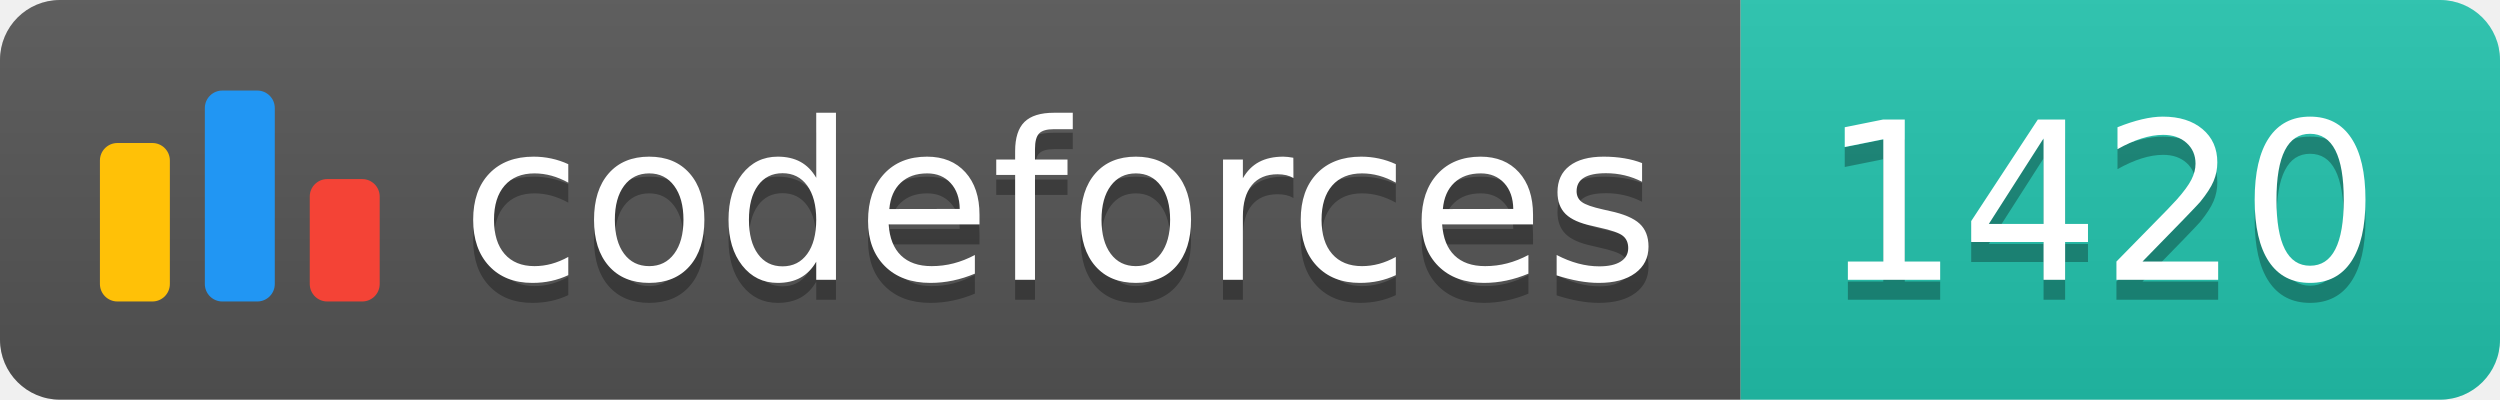
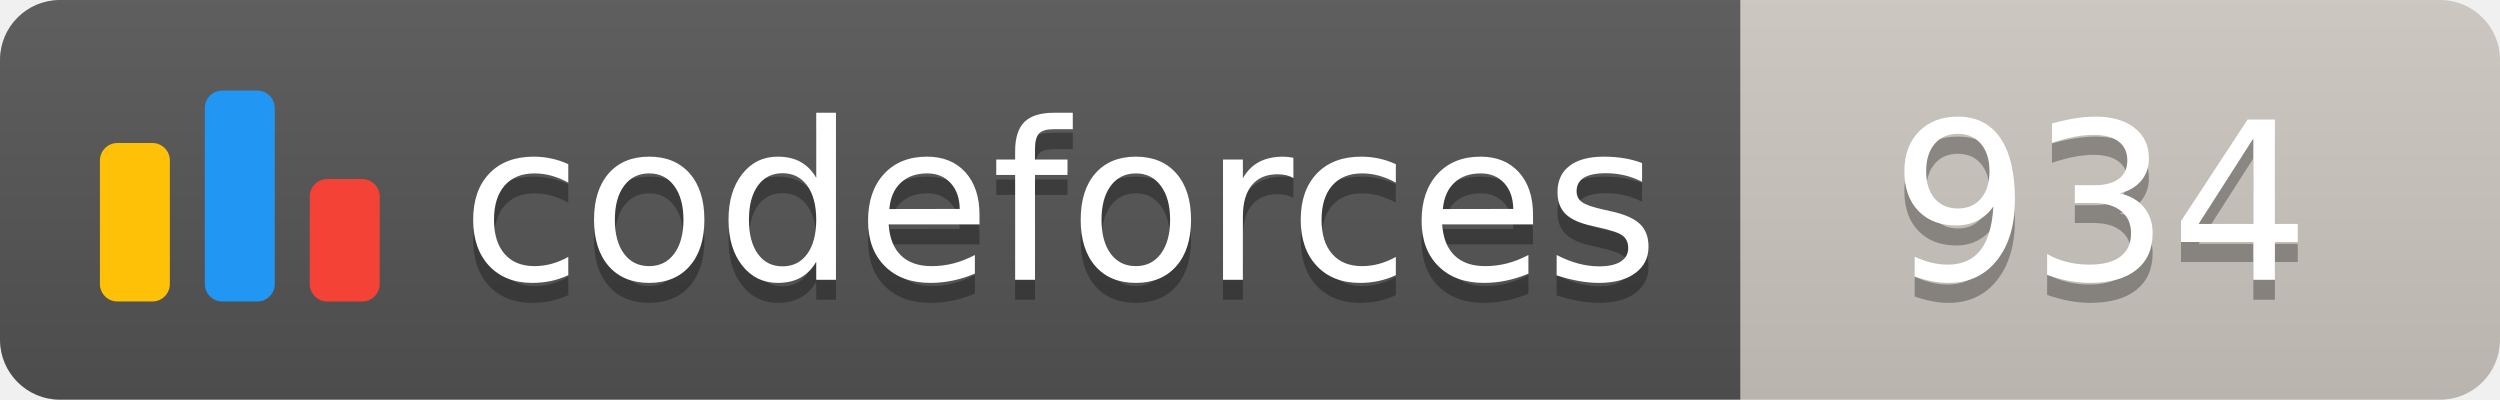
<svg xmlns="http://www.w3.org/2000/svg" width="125.1" height="20">
  <linearGradient id="smooth" x2="0" y2="100%">
    <stop offset="0" stop-color="#bbb" stop-opacity=".1" />
    <stop offset="1" stop-opacity=".1" />
  </linearGradient>
  <clipPath id="round">
    <rect width="125.1" height="20" rx="3" fill="#fff" />
  </clipPath>
  <g clip-path="url(#round)">
    <rect width="87.1" height="20" fill="#555" />
-     <rect x="87.1" width="38.0" height="20" fill="#22C4AE" />
+     <rect x="87.1" width="38.0" height="20" fill="#cec8c1" />
    <rect width="125.1" height="20" fill="url(#smooth)" />
  </g>
  <g fill="#fff" text-anchor="middle" font-family="DejaVu Sans,Verdana,Geneva,sans-serif" font-size="110">
    <svg x="5" y="3" class="logo" width="14" height="14" viewBox="0 0 32 25" fill="none">
      <rect y="6" width="8" height="18.125" rx="2" fill="#FFC107" />
      <rect x="24" y="10.125" width="8" height="14" rx="2" fill="#F44336" />
      <rect x="12" width="8" height="24.125" rx="2" fill="#2196F3" />
    </svg>
    <text x="530.5" y="150" fill="#010101" fill-opacity=".3" transform="scale(0.1)" textLength="601.0" lengthAdjust="spacing">codeforces
        </text>
    <text x="530.5" y="140" transform="scale(0.1)" textLength="601.0" lengthAdjust="spacing">codeforces</text>
-     <text x="1051.0" y="150" fill="#010101" fill-opacity=".3" transform="scale(0.1)" textLength="280.0" lengthAdjust="spacing">1420
+     <text x="1051.0" y="150" fill="#010101" fill-opacity=".3" transform="scale(0.1)" textLength="280.0" lengthAdjust="spacing">934
        </text>
-     <text x="1051.0" y="140" transform="scale(0.1)" textLength="280.0" lengthAdjust="spacing">1420</text>
+     <text x="1051.0" y="140" transform="scale(0.1)" textLength="280.0" lengthAdjust="spacing">934</text>
  </g>
</svg>
